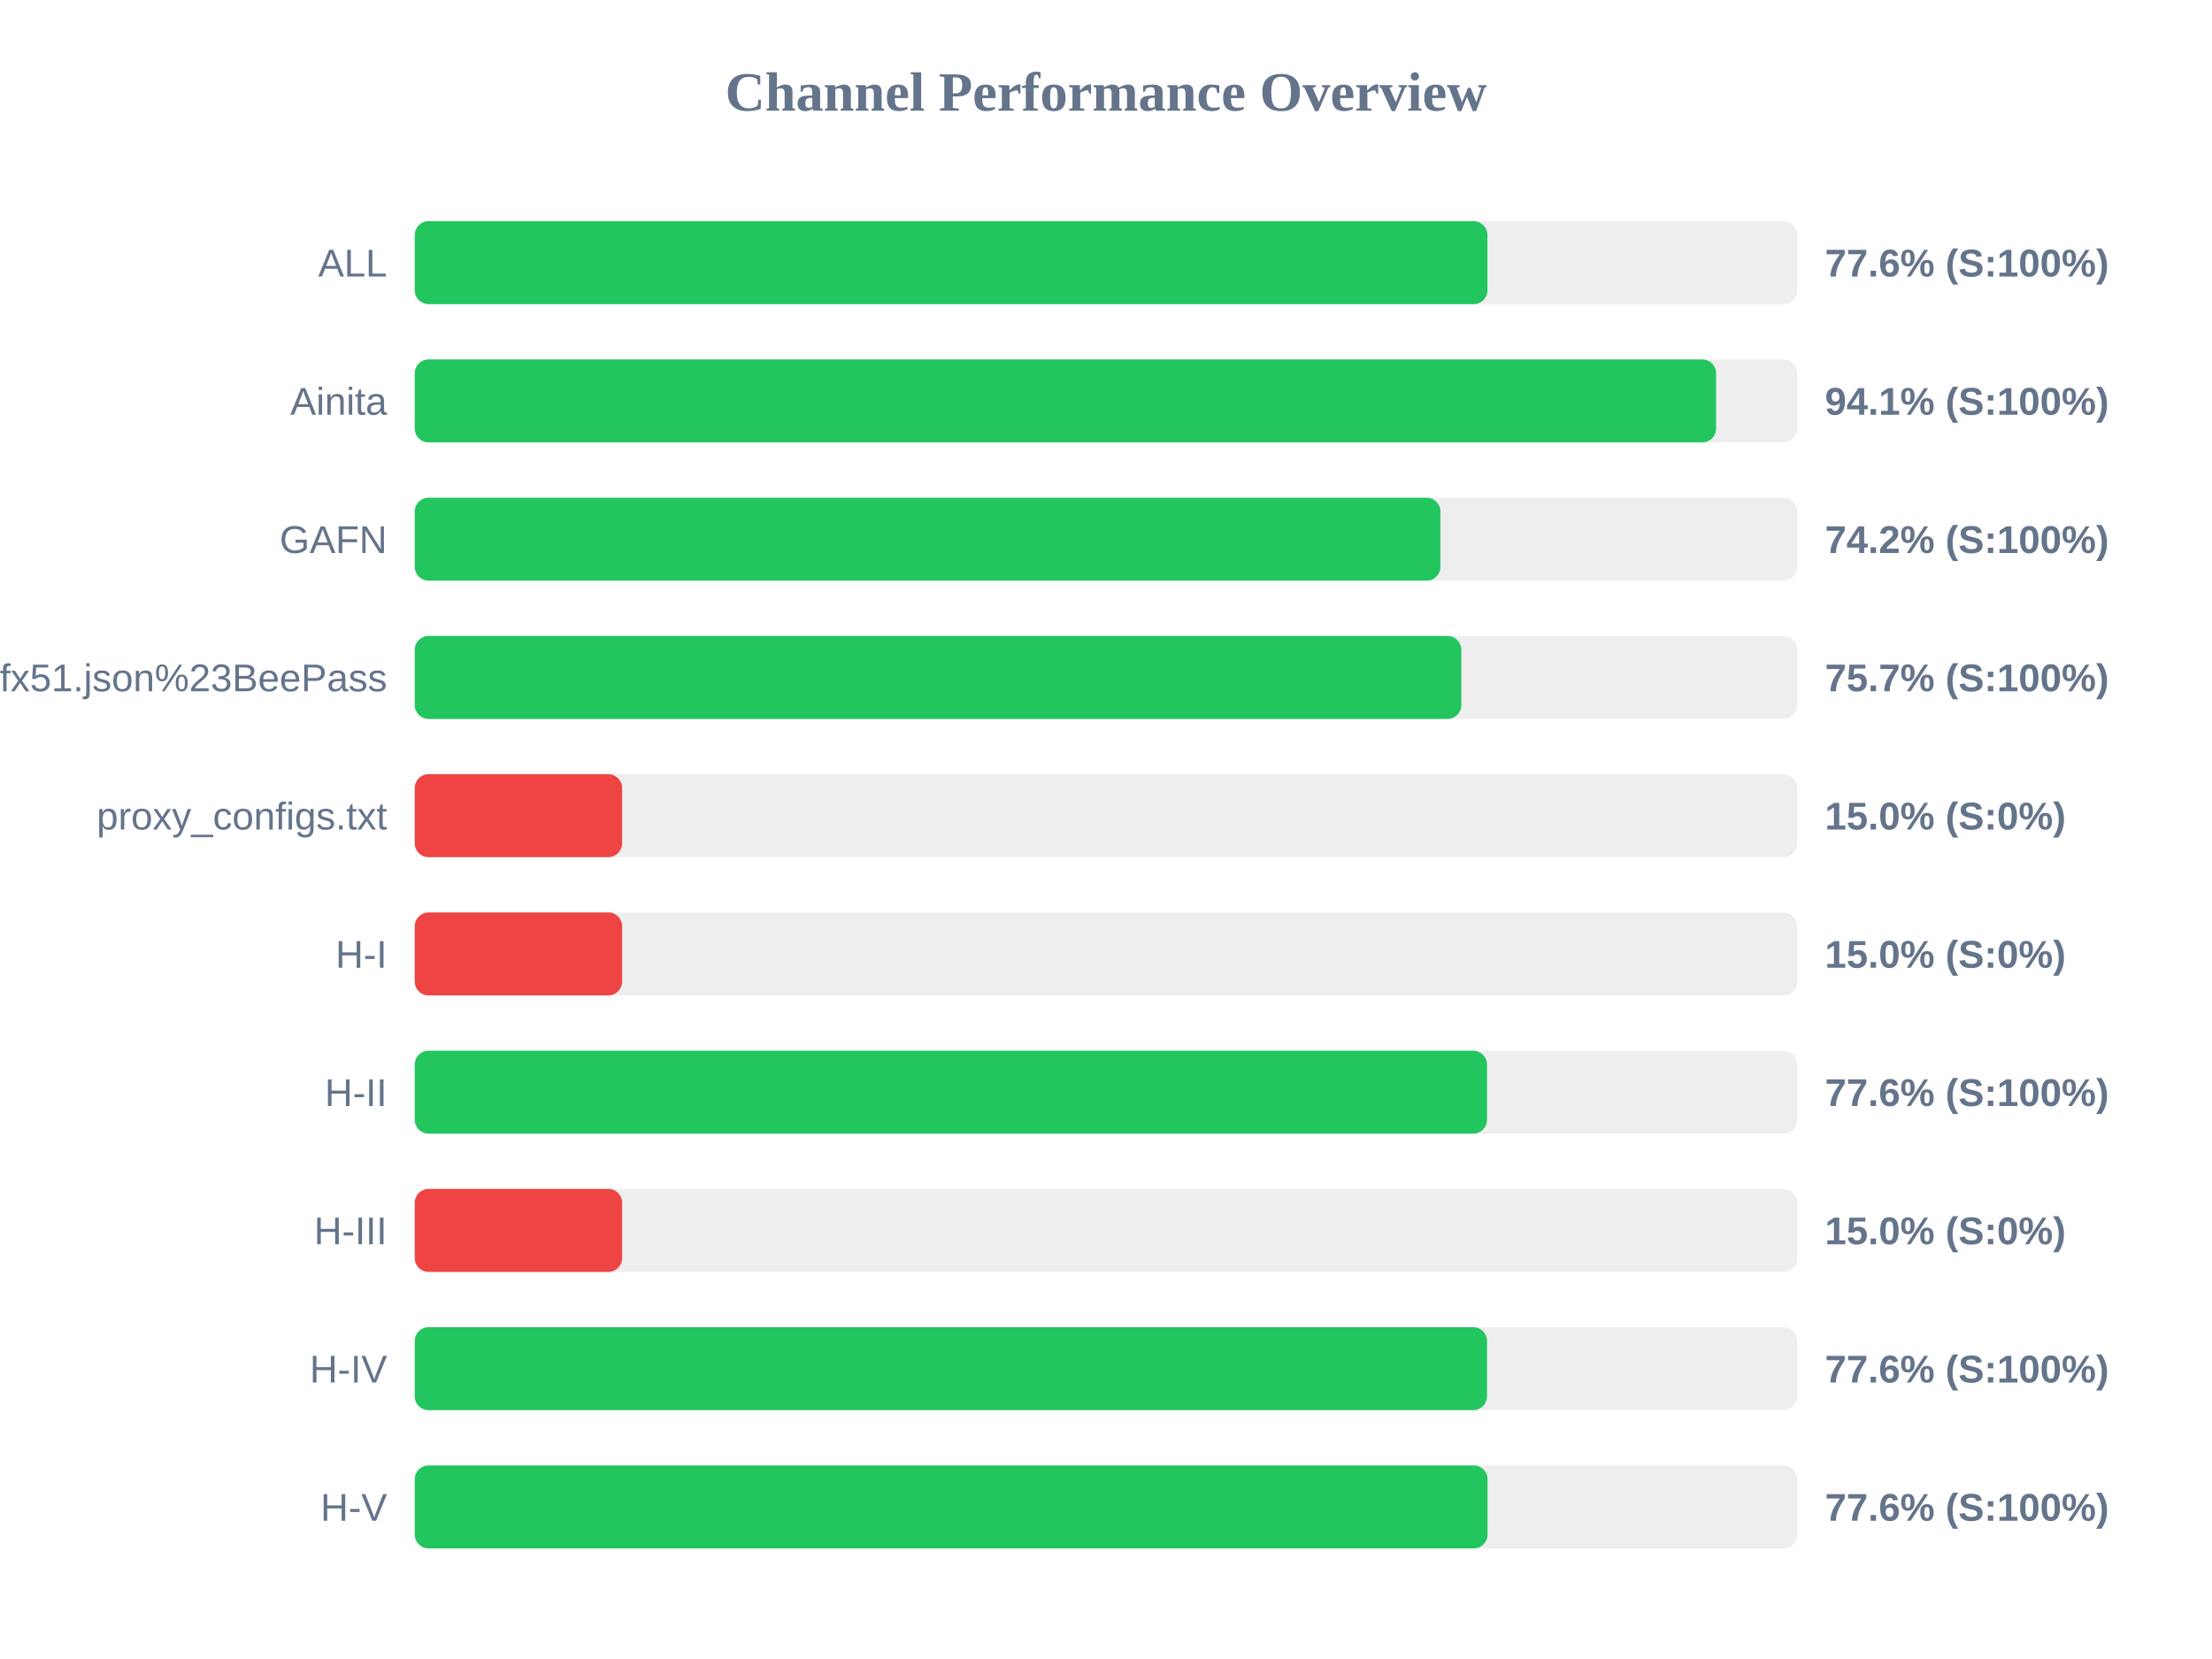
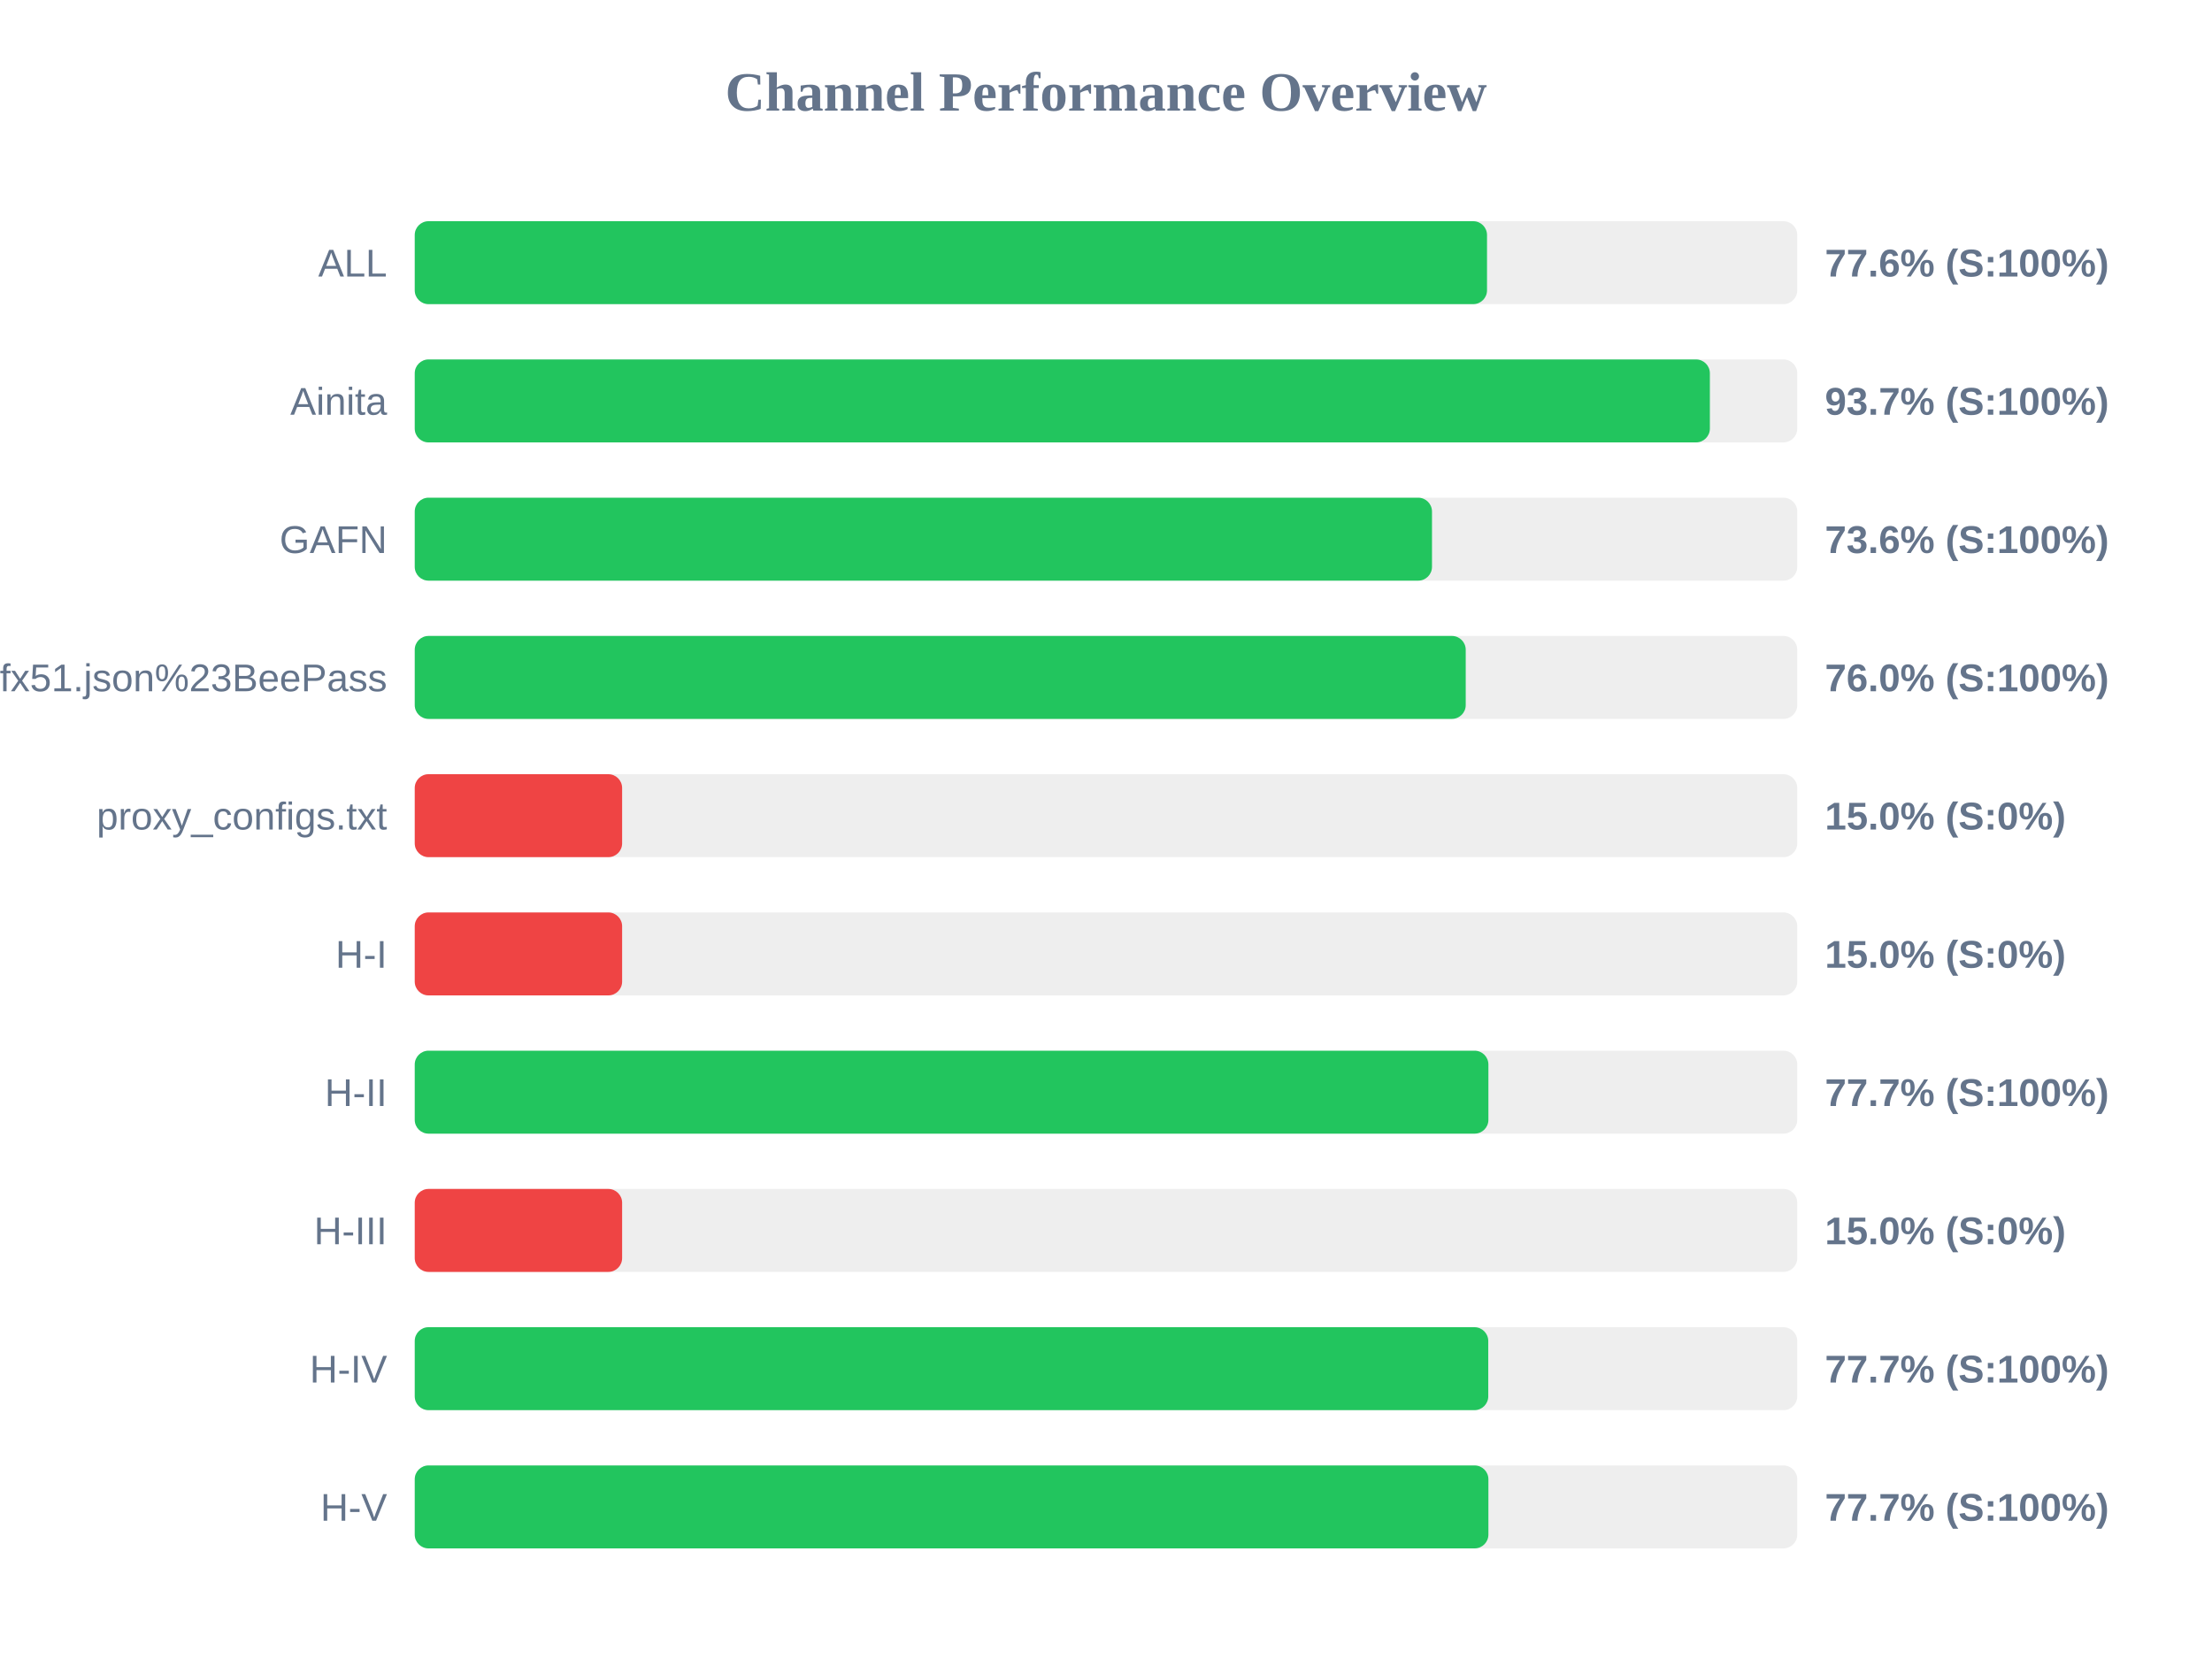
<svg xmlns="http://www.w3.org/2000/svg" width="800" height="600" version="1.1">
  <style>
        .row { font: 14px Arial; fill: #64748b; }
        .score { font: bold 14px Arial; fill: #64748b; }
    </style>
  <text x="400" y="40" text-anchor="middle" font-size="20px" font-weight="bold" fill="#64748b">Channel Performance Overview</text>
  <rect x="150" y="80" width="500" height="30" fill="#eee" rx="5" />
-   <rect x="150" y="80" width="387.95" height="30" fill="#22c55e" rx="5" />
+   <rect x="150" y="80" width="387.8" height="30" fill="#22c55e" rx="5" />
  <text x="140" y="100" text-anchor="end" class="row">ALL</text>
  <text x="660" y="100" text-anchor="start" class="score">77.6% (S:100%)</text>
  <rect x="150" y="130" width="500" height="30" fill="#eee" rx="5" />
-   <rect x="150" y="130" width="470.65" height="30" fill="#22c55e" rx="5" />
+   <rect x="150" y="130" width="468.4" height="30" fill="#22c55e" rx="5" />
  <text x="140" y="150" text-anchor="end" class="row">Ainita</text>
-   <text x="660" y="150" text-anchor="start" class="score">94.1% (S:100%)</text>
+   <text x="660" y="150" text-anchor="start" class="score">93.7% (S:100%)</text>
  <rect x="150" y="180" width="500" height="30" fill="#eee" rx="5" />
-   <rect x="150" y="180" width="370.95" height="30" fill="#22c55e" rx="5" />
+   <rect x="150" y="180" width="367.9" height="30" fill="#22c55e" rx="5" />
  <text x="140" y="200" text-anchor="end" class="row">GAFN</text>
-   <text x="660" y="200" text-anchor="start" class="score">74.2% (S:100%)</text>
+   <text x="660" y="200" text-anchor="start" class="score">73.6% (S:100%)</text>
  <rect x="150" y="230" width="500" height="30" fill="#eee" rx="5" />
-   <rect x="150" y="230" width="378.5" height="30" fill="#22c55e" rx="5" />
+   <rect x="150" y="230" width="380.1" height="30" fill="#22c55e" rx="5" />
  <text x="140" y="250" text-anchor="end" class="row">sub?s=ssconf%3A%2F%2Fs3.amazonaws.com%2Fbeedynconprd%2Fzf38bv6oxi1nv3wfkpmxyfl8yj5fargza3foantoalu16vznl0ckxx7bgf1ufx51.json%23BeePass</text>
-   <text x="660" y="250" text-anchor="start" class="score">75.7% (S:100%)</text>
+   <text x="660" y="250" text-anchor="start" class="score">76.0% (S:100%)</text>
  <rect x="150" y="280" width="500" height="30" fill="#eee" rx="5" />
  <rect x="150" y="280" width="75.0" height="30" fill="#ef4444" rx="5" />
  <text x="140" y="300" text-anchor="end" class="row">proxy_configs.txt</text>
  <text x="660" y="300" text-anchor="start" class="score">15.0% (S:0%)</text>
  <rect x="150" y="330" width="500" height="30" fill="#eee" rx="5" />
  <rect x="150" y="330" width="75.0" height="30" fill="#ef4444" rx="5" />
  <text x="140" y="350" text-anchor="end" class="row">H-I</text>
  <text x="660" y="350" text-anchor="start" class="score">15.0% (S:0%)</text>
  <rect x="150" y="380" width="500" height="30" fill="#eee" rx="5" />
-   <rect x="150" y="380" width="387.8" height="30" fill="#22c55e" rx="5" />
+   <rect x="150" y="380" width="388.3" height="30" fill="#22c55e" rx="5" />
  <text x="140" y="400" text-anchor="end" class="row">H-II</text>
-   <text x="660" y="400" text-anchor="start" class="score">77.6% (S:100%)</text>
+   <text x="660" y="400" text-anchor="start" class="score">77.7% (S:100%)</text>
  <rect x="150" y="430" width="500" height="30" fill="#eee" rx="5" />
  <rect x="150" y="430" width="75.0" height="30" fill="#ef4444" rx="5" />
  <text x="140" y="450" text-anchor="end" class="row">H-III</text>
  <text x="660" y="450" text-anchor="start" class="score">15.0% (S:0%)</text>
  <rect x="150" y="480" width="500" height="30" fill="#eee" rx="5" />
-   <rect x="150" y="480" width="387.8" height="30" fill="#22c55e" rx="5" />
+   <rect x="150" y="480" width="388.25" height="30" fill="#22c55e" rx="5" />
  <text x="140" y="500" text-anchor="end" class="row">H-IV</text>
-   <text x="660" y="500" text-anchor="start" class="score">77.6% (S:100%)</text>
+   <text x="660" y="500" text-anchor="start" class="score">77.7% (S:100%)</text>
  <rect x="150" y="530" width="500" height="30" fill="#eee" rx="5" />
-   <rect x="150" y="530" width="388.0" height="30" fill="#22c55e" rx="5" />
+   <rect x="150" y="530" width="388.3" height="30" fill="#22c55e" rx="5" />
  <text x="140" y="550" text-anchor="end" class="row">H-V</text>
-   <text x="660" y="550" text-anchor="start" class="score">77.6% (S:100%)</text>
+   <text x="660" y="550" text-anchor="start" class="score">77.7% (S:100%)</text>
</svg>
